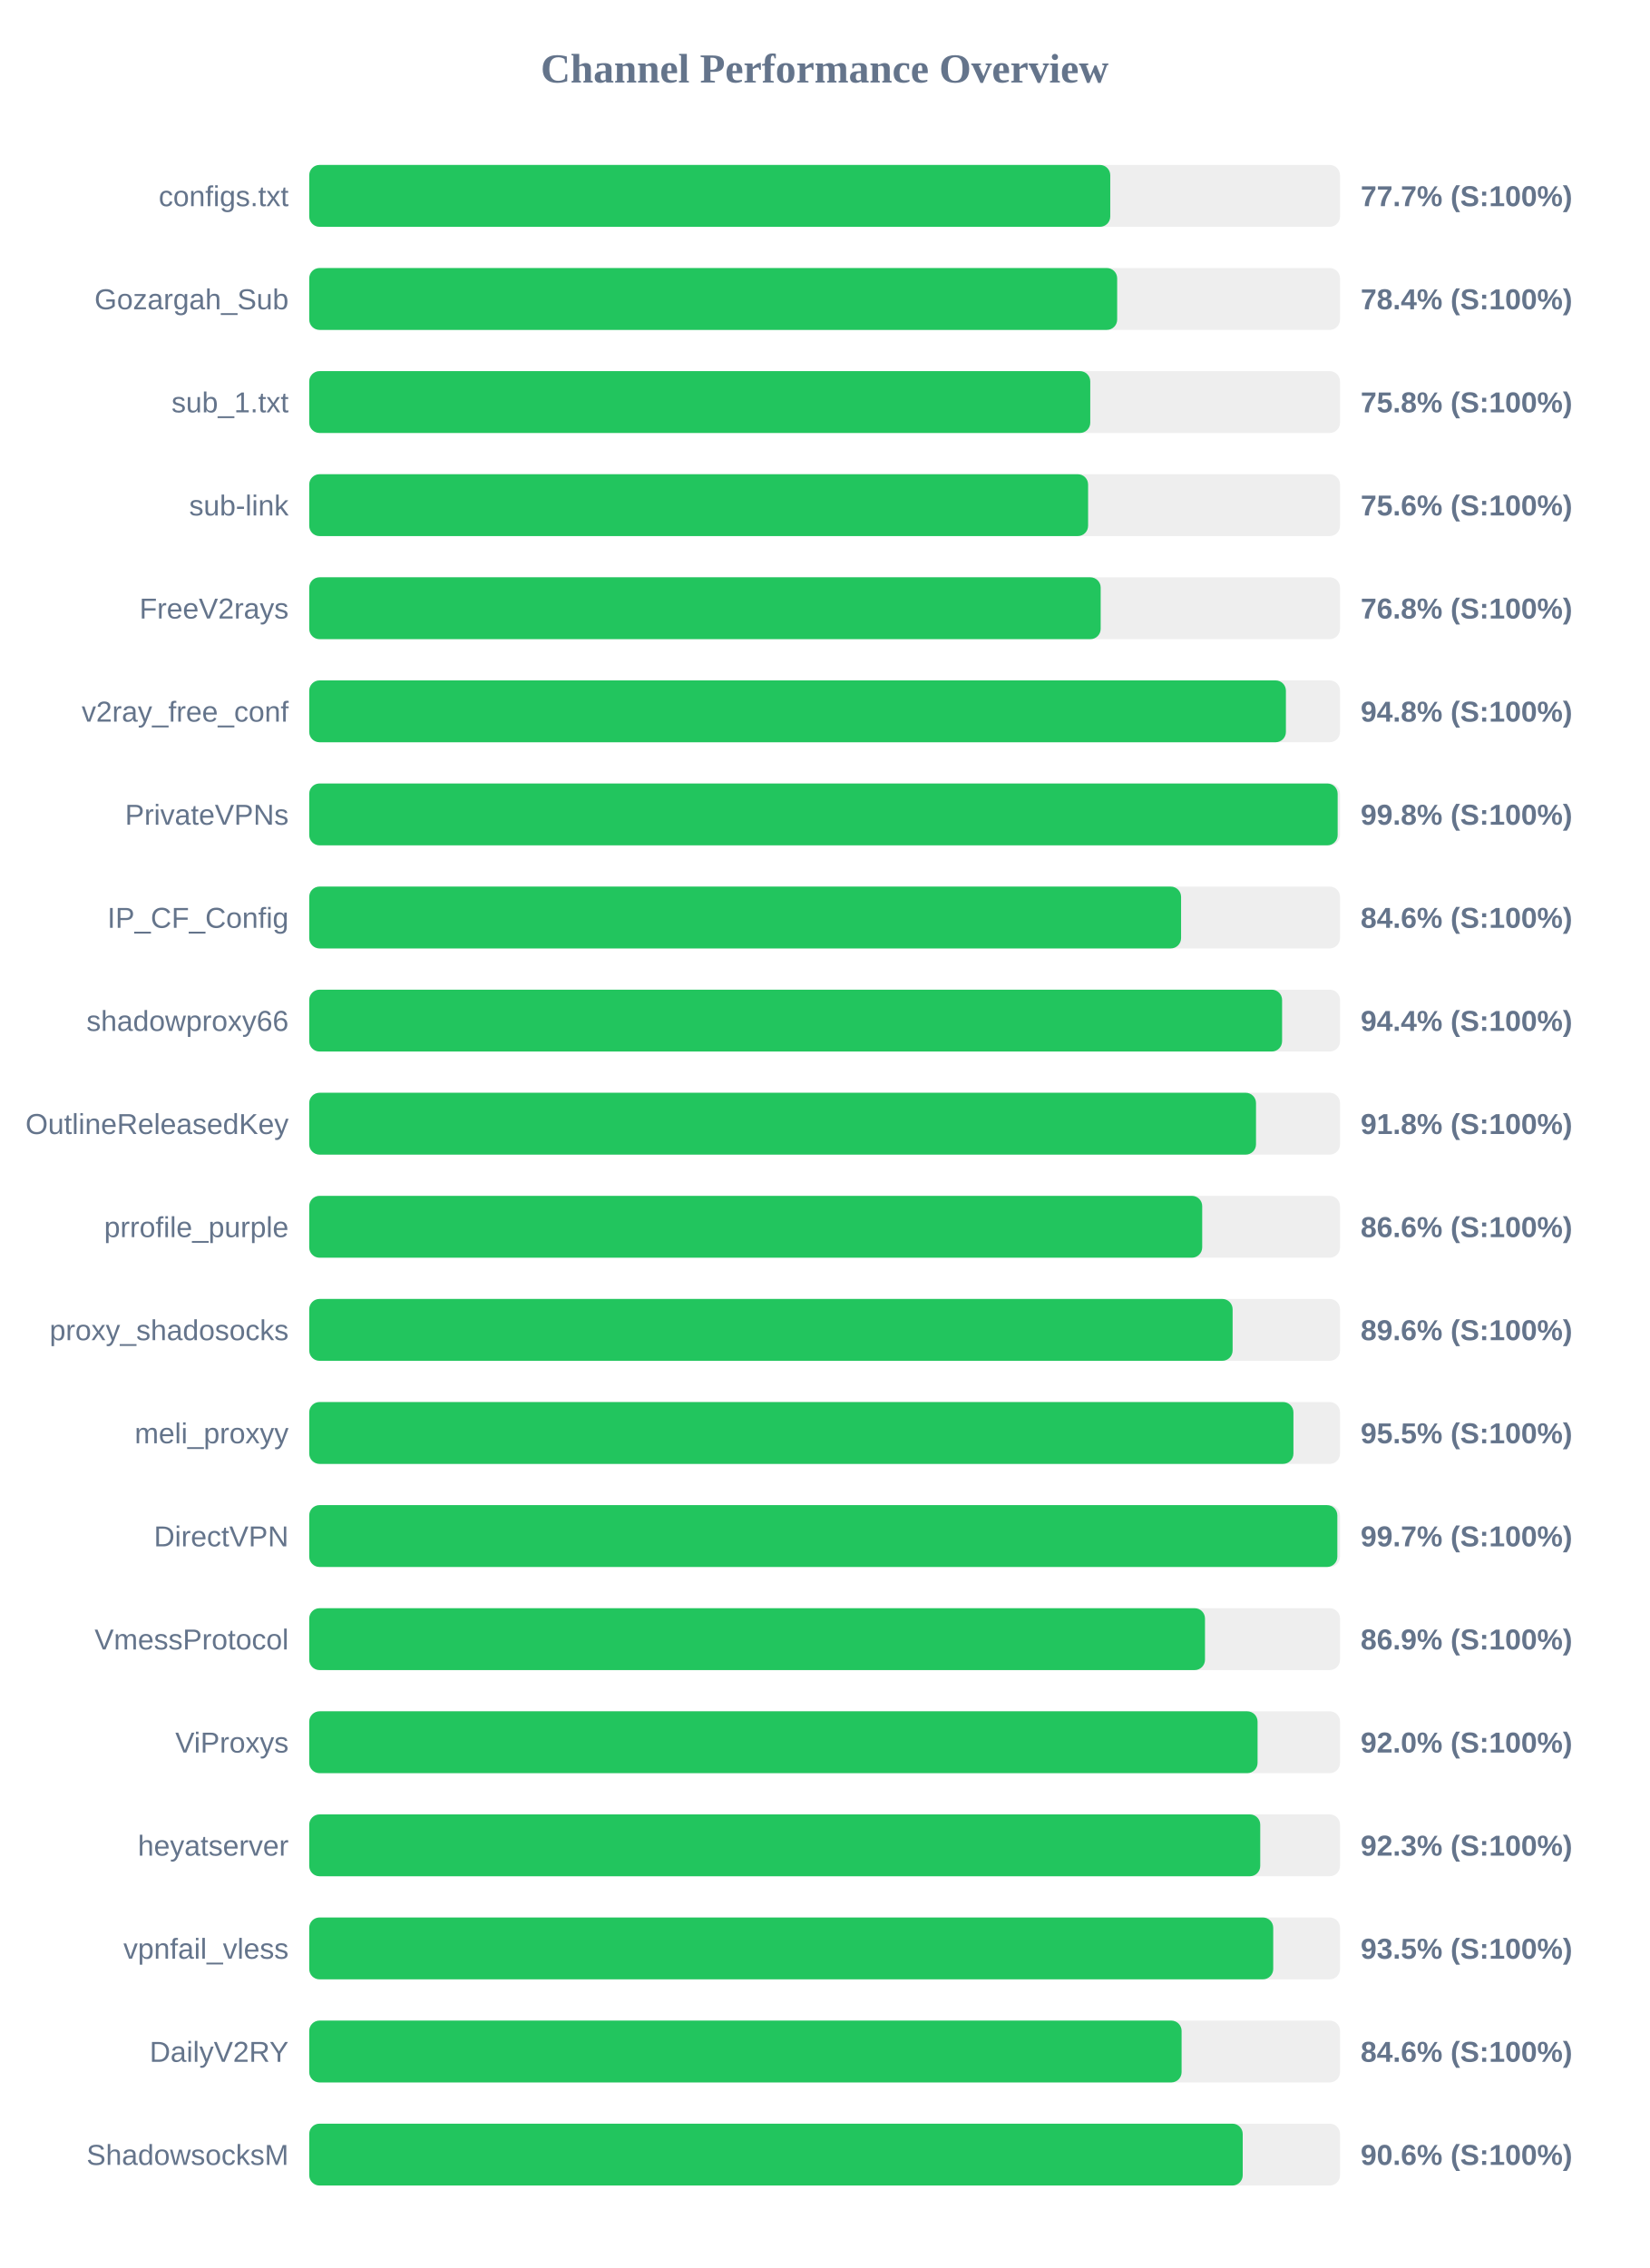
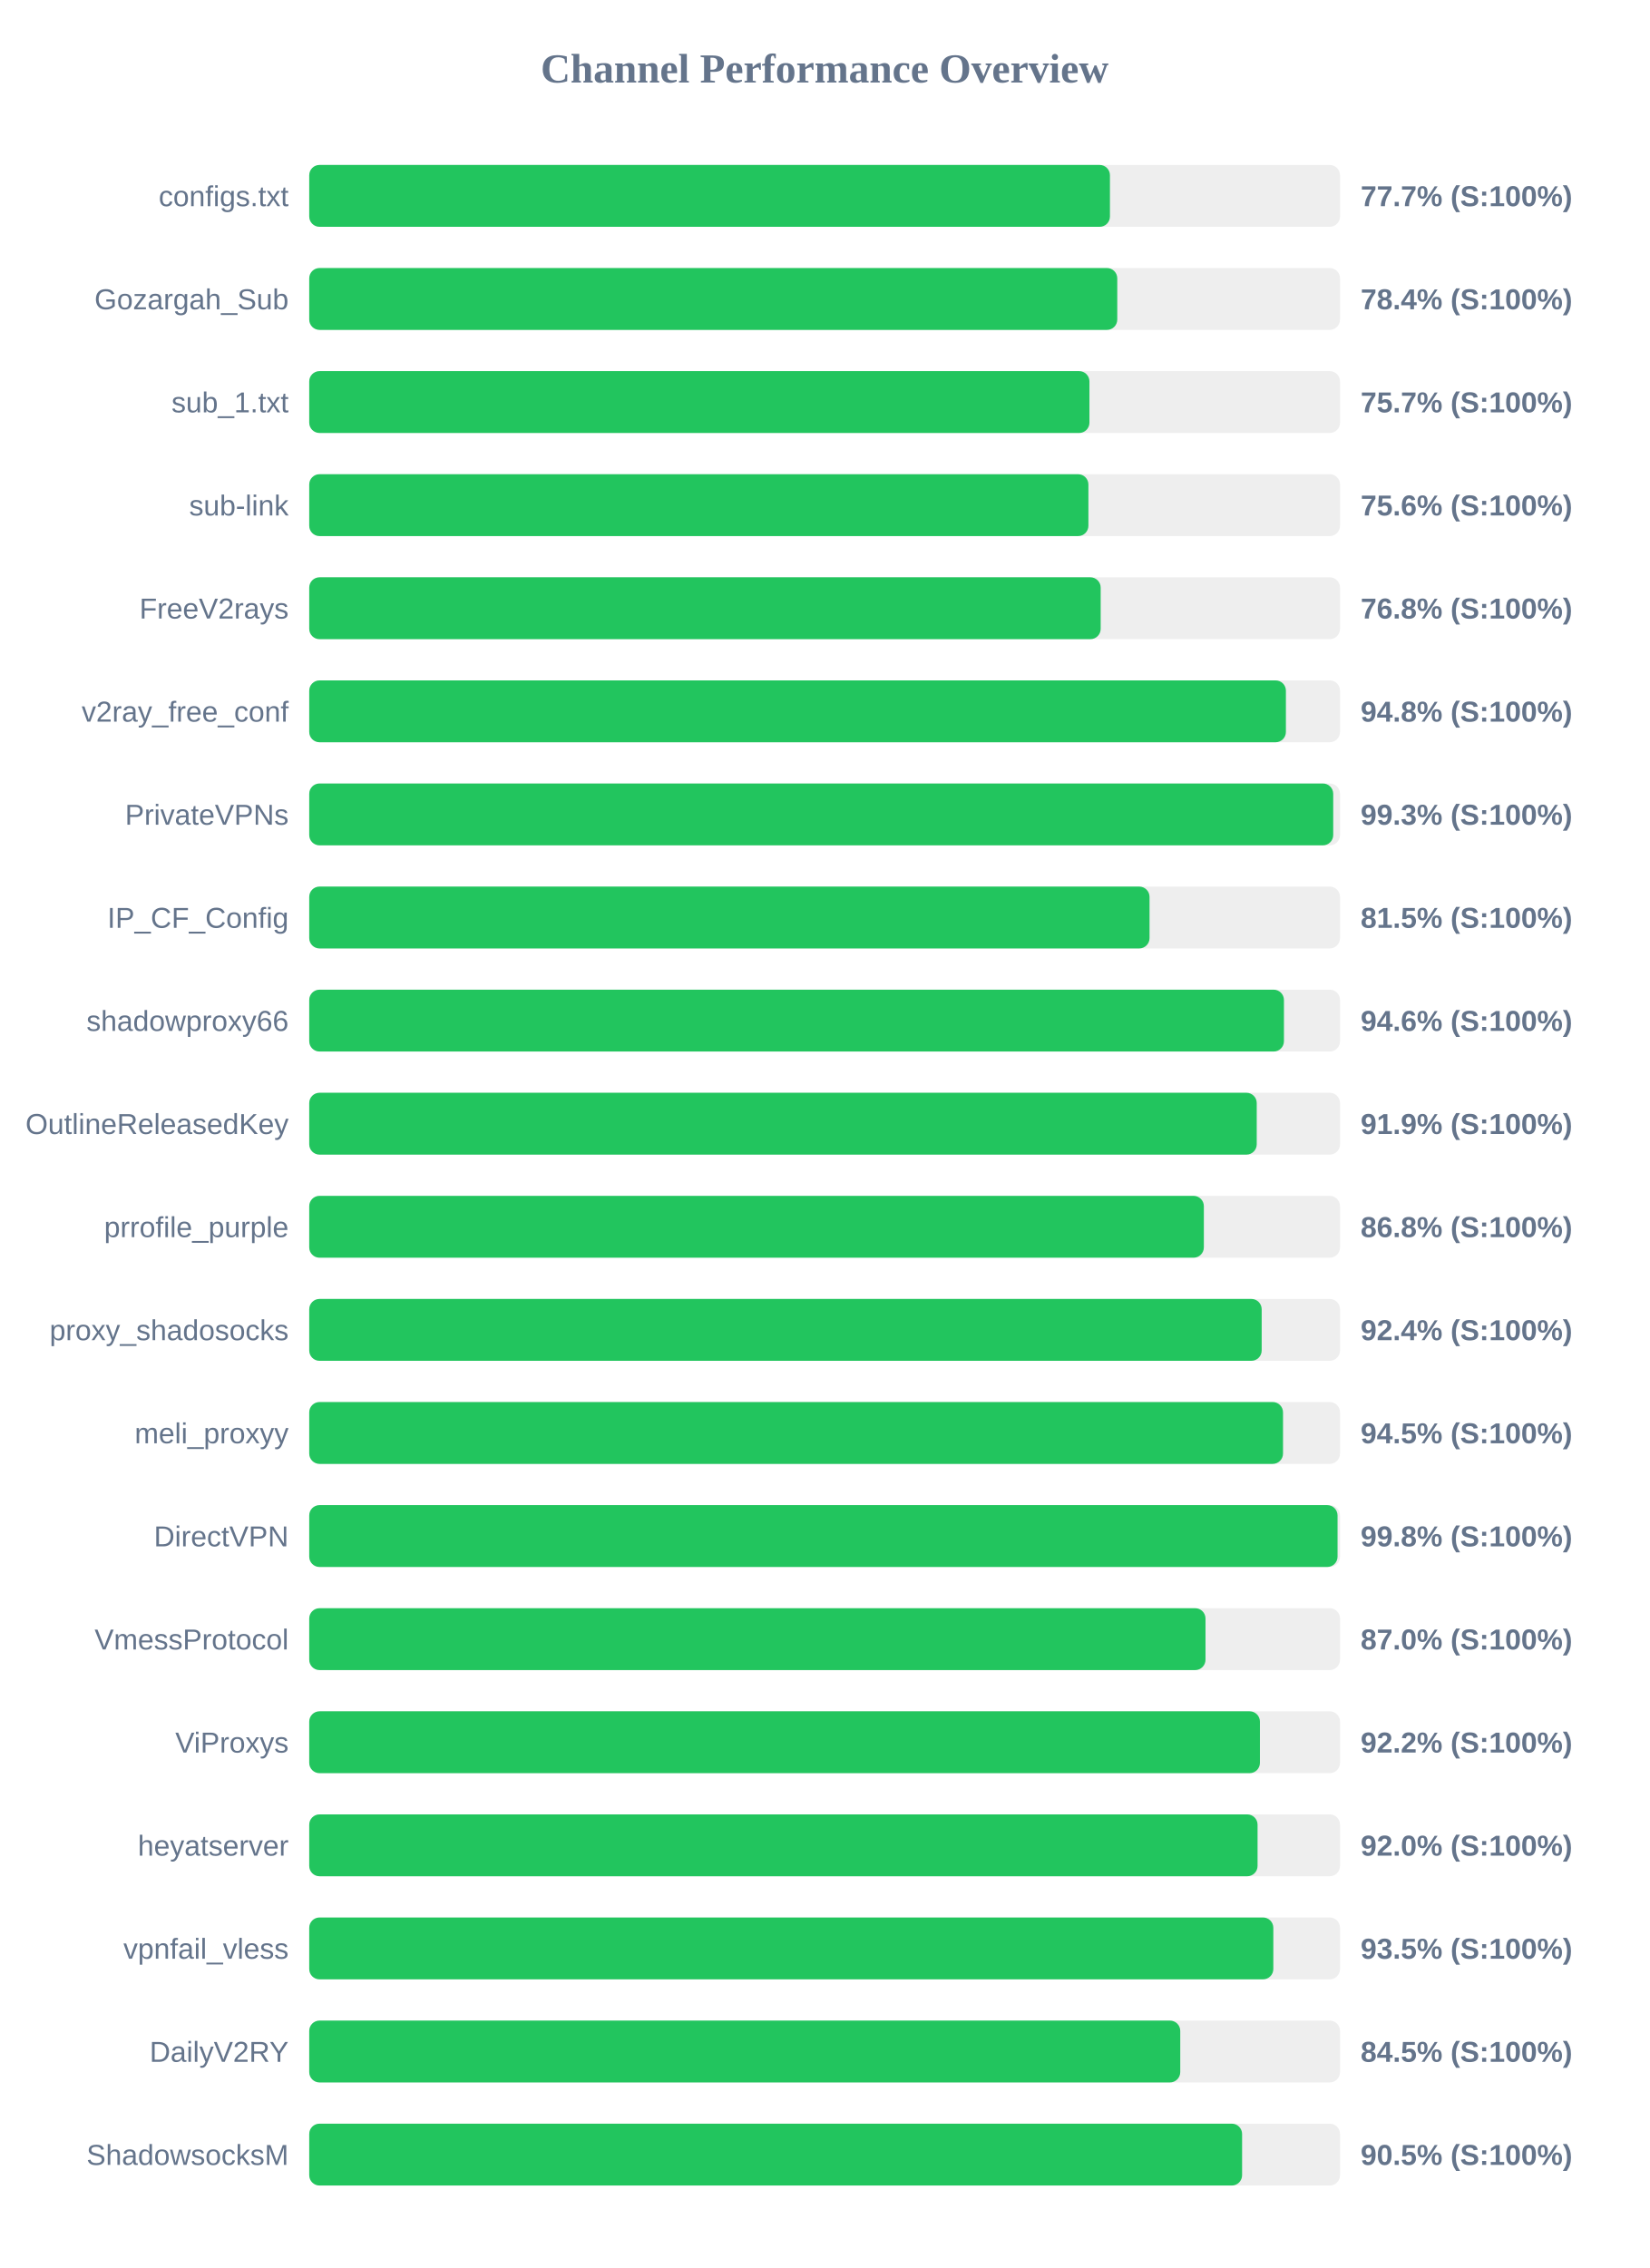
<svg xmlns="http://www.w3.org/2000/svg" width="800" height="1100" version="1.1">
  <style>
        .row { font: 14px Arial; fill: #64748b; }
        .score { font: bold 14px Arial; fill: #64748b; }
    </style>
  <text x="400" y="40" text-anchor="middle" font-size="20px" font-weight="bold" fill="#64748b">Channel Performance Overview</text>
  <rect x="150" y="80" width="500" height="30" fill="#eee" rx="5" />
-   <rect x="150" y="80" width="388.55" height="30" fill="#22c55e" rx="5" />
+   <rect x="150" y="80" width="388.4" height="30" fill="#22c55e" rx="5" />
  <text x="140" y="100" text-anchor="end" class="row">configs.txt</text>
  <text x="660" y="100" text-anchor="start" class="score">77.7% (S:100%)</text>
  <rect x="150" y="130" width="500" height="30" fill="#eee" rx="5" />
-   <rect x="150" y="130" width="391.9" height="30" fill="#22c55e" rx="5" />
+   <rect x="150" y="130" width="391.95" height="30" fill="#22c55e" rx="5" />
  <text x="140" y="150" text-anchor="end" class="row">Gozargah_Sub</text>
  <text x="660" y="150" text-anchor="start" class="score">78.4% (S:100%)</text>
  <rect x="150" y="180" width="500" height="30" fill="#eee" rx="5" />
-   <rect x="150" y="180" width="378.85" height="30" fill="#22c55e" rx="5" />
+   <rect x="150" y="180" width="378.45" height="30" fill="#22c55e" rx="5" />
  <text x="140" y="200" text-anchor="end" class="row">sub_1.txt</text>
-   <text x="660" y="200" text-anchor="start" class="score">75.8% (S:100%)</text>
+   <text x="660" y="200" text-anchor="start" class="score">75.7% (S:100%)</text>
  <rect x="150" y="230" width="500" height="30" fill="#eee" rx="5" />
-   <rect x="150" y="230" width="377.8" height="30" fill="#22c55e" rx="5" />
+   <rect x="150" y="230" width="377.95" height="30" fill="#22c55e" rx="5" />
  <text x="140" y="250" text-anchor="end" class="row">sub-link</text>
  <text x="660" y="250" text-anchor="start" class="score">75.6% (S:100%)</text>
  <rect x="150" y="280" width="500" height="30" fill="#eee" rx="5" />
  <rect x="150" y="280" width="383.9" height="30" fill="#22c55e" rx="5" />
  <text x="140" y="300" text-anchor="end" class="row">FreeV2rays</text>
  <text x="660" y="300" text-anchor="start" class="score">76.8% (S:100%)</text>
  <rect x="150" y="330" width="500" height="30" fill="#eee" rx="5" />
  <rect x="150" y="330" width="473.75" height="30" fill="#22c55e" rx="5" />
  <text x="140" y="350" text-anchor="end" class="row">v2ray_free_conf</text>
  <text x="660" y="350" text-anchor="start" class="score">94.8% (S:100%)</text>
  <rect x="150" y="380" width="500" height="30" fill="#eee" rx="5" />
-   <rect x="150" y="380" width="498.85" height="30" fill="#22c55e" rx="5" />
+   <rect x="150" y="380" width="496.7" height="30" fill="#22c55e" rx="5" />
  <text x="140" y="400" text-anchor="end" class="row">PrivateVPNs</text>
-   <text x="660" y="400" text-anchor="start" class="score">99.8% (S:100%)</text>
+   <text x="660" y="400" text-anchor="start" class="score">99.3% (S:100%)</text>
  <rect x="150" y="430" width="500" height="30" fill="#eee" rx="5" />
-   <rect x="150" y="430" width="422.9" height="30" fill="#22c55e" rx="5" />
+   <rect x="150" y="430" width="407.6" height="30" fill="#22c55e" rx="5" />
  <text x="140" y="450" text-anchor="end" class="row">IP_CF_Config</text>
-   <text x="660" y="450" text-anchor="start" class="score">84.6% (S:100%)</text>
+   <text x="660" y="450" text-anchor="start" class="score">81.5% (S:100%)</text>
  <rect x="150" y="480" width="500" height="30" fill="#eee" rx="5" />
-   <rect x="150" y="480" width="471.9" height="30" fill="#22c55e" rx="5" />
+   <rect x="150" y="480" width="472.8" height="30" fill="#22c55e" rx="5" />
  <text x="140" y="500" text-anchor="end" class="row">shadowproxy66</text>
-   <text x="660" y="500" text-anchor="start" class="score">94.4% (S:100%)</text>
+   <text x="660" y="500" text-anchor="start" class="score">94.6% (S:100%)</text>
  <rect x="150" y="530" width="500" height="30" fill="#eee" rx="5" />
-   <rect x="150" y="530" width="459.25" height="30" fill="#22c55e" rx="5" />
+   <rect x="150" y="530" width="459.6" height="30" fill="#22c55e" rx="5" />
  <text x="140" y="550" text-anchor="end" class="row">OutlineReleasedKey</text>
-   <text x="660" y="550" text-anchor="start" class="score">91.8% (S:100%)</text>
+   <text x="660" y="550" text-anchor="start" class="score">91.9% (S:100%)</text>
  <rect x="150" y="580" width="500" height="30" fill="#eee" rx="5" />
-   <rect x="150" y="580" width="433.15" height="30" fill="#22c55e" rx="5" />
+   <rect x="150" y="580" width="433.95" height="30" fill="#22c55e" rx="5" />
  <text x="140" y="600" text-anchor="end" class="row">prrofile_purple</text>
-   <text x="660" y="600" text-anchor="start" class="score">86.6% (S:100%)</text>
+   <text x="660" y="600" text-anchor="start" class="score">86.8% (S:100%)</text>
  <rect x="150" y="630" width="500" height="30" fill="#eee" rx="5" />
-   <rect x="150" y="630" width="447.9" height="30" fill="#22c55e" rx="5" />
+   <rect x="150" y="630" width="462.0" height="30" fill="#22c55e" rx="5" />
  <text x="140" y="650" text-anchor="end" class="row">proxy_shadosocks</text>
-   <text x="660" y="650" text-anchor="start" class="score">89.6% (S:100%)</text>
+   <text x="660" y="650" text-anchor="start" class="score">92.4% (S:100%)</text>
  <rect x="150" y="680" width="500" height="30" fill="#eee" rx="5" />
-   <rect x="150" y="680" width="477.4" height="30" fill="#22c55e" rx="5" />
+   <rect x="150" y="680" width="472.35" height="30" fill="#22c55e" rx="5" />
  <text x="140" y="700" text-anchor="end" class="row">meli_proxyy</text>
-   <text x="660" y="700" text-anchor="start" class="score">95.5% (S:100%)</text>
+   <text x="660" y="700" text-anchor="start" class="score">94.5% (S:100%)</text>
  <rect x="150" y="730" width="500" height="30" fill="#eee" rx="5" />
-   <rect x="150" y="730" width="498.7" height="30" fill="#22c55e" rx="5" />
+   <rect x="150" y="730" width="498.8" height="30" fill="#22c55e" rx="5" />
  <text x="140" y="750" text-anchor="end" class="row">DirectVPN</text>
-   <text x="660" y="750" text-anchor="start" class="score">99.7% (S:100%)</text>
+   <text x="660" y="750" text-anchor="start" class="score">99.8% (S:100%)</text>
  <rect x="150" y="780" width="500" height="30" fill="#eee" rx="5" />
-   <rect x="150" y="780" width="434.5" height="30" fill="#22c55e" rx="5" />
+   <rect x="150" y="780" width="434.75" height="30" fill="#22c55e" rx="5" />
  <text x="140" y="800" text-anchor="end" class="row">VmessProtocol</text>
-   <text x="660" y="800" text-anchor="start" class="score">86.9% (S:100%)</text>
+   <text x="660" y="800" text-anchor="start" class="score">87.0% (S:100%)</text>
  <rect x="150" y="830" width="500" height="30" fill="#eee" rx="5" />
-   <rect x="150" y="830" width="460.0" height="30" fill="#22c55e" rx="5" />
+   <rect x="150" y="830" width="461.15" height="30" fill="#22c55e" rx="5" />
  <text x="140" y="850" text-anchor="end" class="row">ViProxys</text>
-   <text x="660" y="850" text-anchor="start" class="score">92.0% (S:100%)</text>
+   <text x="660" y="850" text-anchor="start" class="score">92.2% (S:100%)</text>
  <rect x="150" y="880" width="500" height="30" fill="#eee" rx="5" />
-   <rect x="150" y="880" width="461.3" height="30" fill="#22c55e" rx="5" />
+   <rect x="150" y="880" width="460.0" height="30" fill="#22c55e" rx="5" />
  <text x="140" y="900" text-anchor="end" class="row">heyatserver</text>
-   <text x="660" y="900" text-anchor="start" class="score">92.3% (S:100%)</text>
+   <text x="660" y="900" text-anchor="start" class="score">92.0% (S:100%)</text>
  <rect x="150" y="930" width="500" height="30" fill="#eee" rx="5" />
-   <rect x="150" y="930" width="467.6" height="30" fill="#22c55e" rx="5" />
+   <rect x="150" y="930" width="467.65" height="30" fill="#22c55e" rx="5" />
  <text x="140" y="950" text-anchor="end" class="row">vpnfail_vless</text>
  <text x="660" y="950" text-anchor="start" class="score">93.5% (S:100%)</text>
  <rect x="150" y="980" width="500" height="30" fill="#eee" rx="5" />
-   <rect x="150" y="980" width="423.15" height="30" fill="#22c55e" rx="5" />
+   <rect x="150" y="980" width="422.5" height="30" fill="#22c55e" rx="5" />
  <text x="140" y="1000" text-anchor="end" class="row">DailyV2RY</text>
-   <text x="660" y="1000" text-anchor="start" class="score">84.6% (S:100%)</text>
+   <text x="660" y="1000" text-anchor="start" class="score">84.5% (S:100%)</text>
  <rect x="150" y="1030" width="500" height="30" fill="#eee" rx="5" />
-   <rect x="150" y="1030" width="452.8" height="30" fill="#22c55e" rx="5" />
+   <rect x="150" y="1030" width="452.5" height="30" fill="#22c55e" rx="5" />
  <text x="140" y="1050" text-anchor="end" class="row">ShadowsocksM</text>
-   <text x="660" y="1050" text-anchor="start" class="score">90.6% (S:100%)</text>
+   <text x="660" y="1050" text-anchor="start" class="score">90.5% (S:100%)</text>
</svg>
